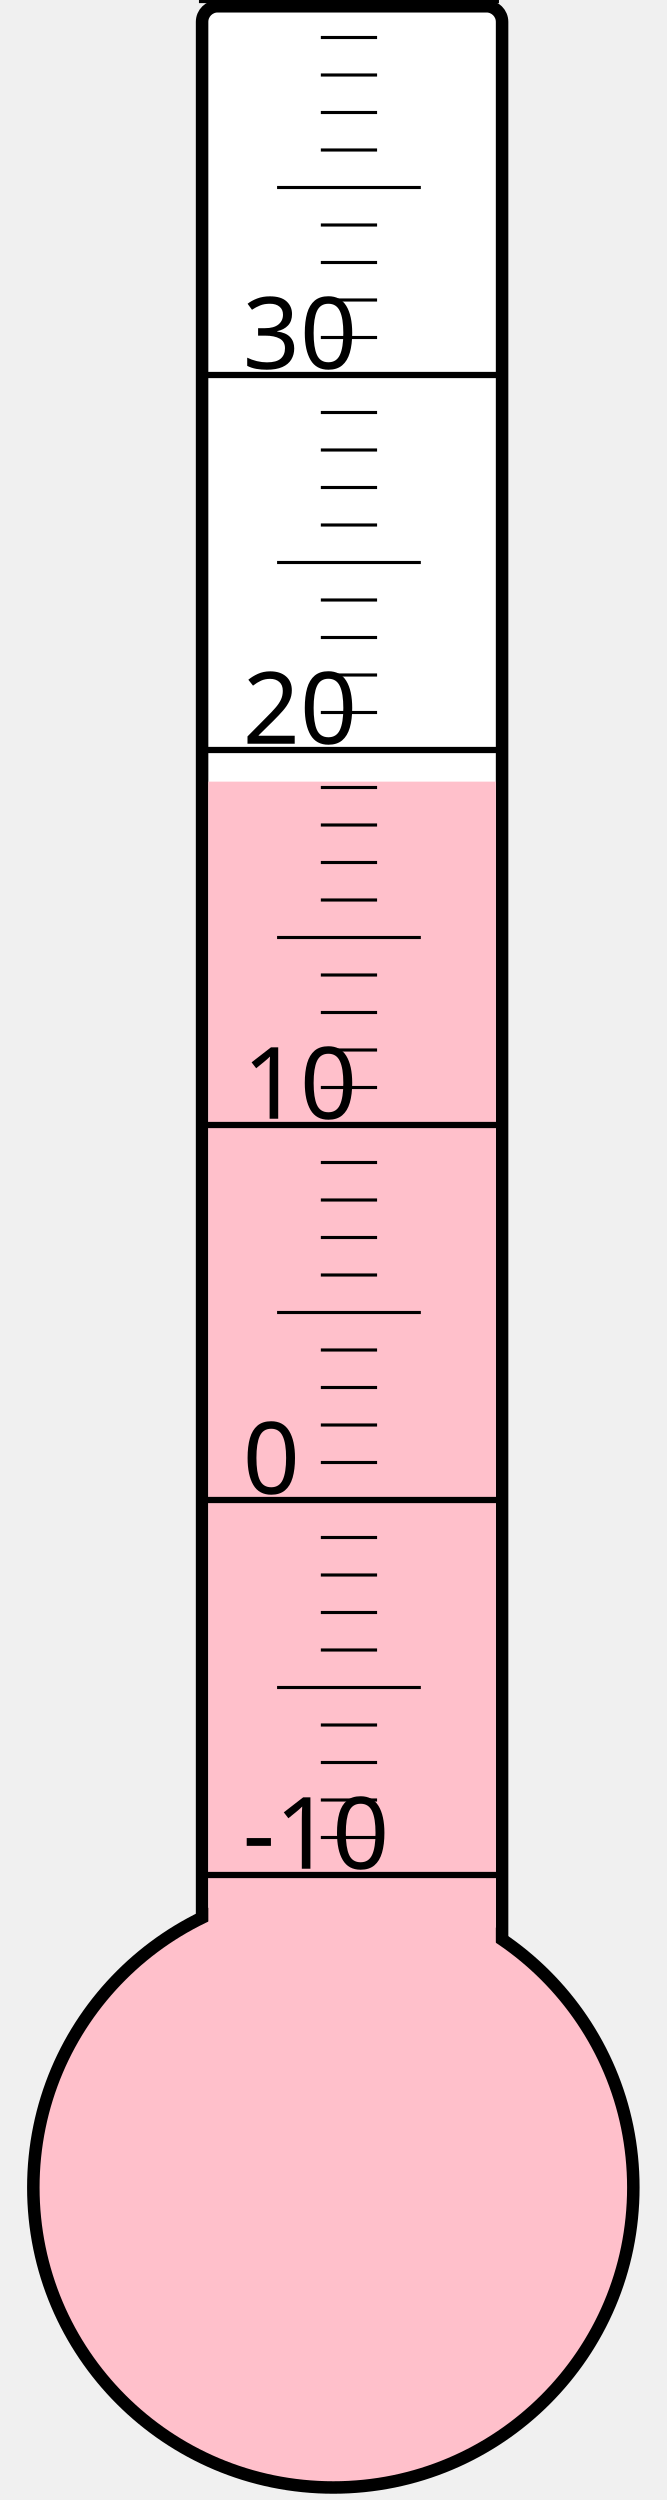
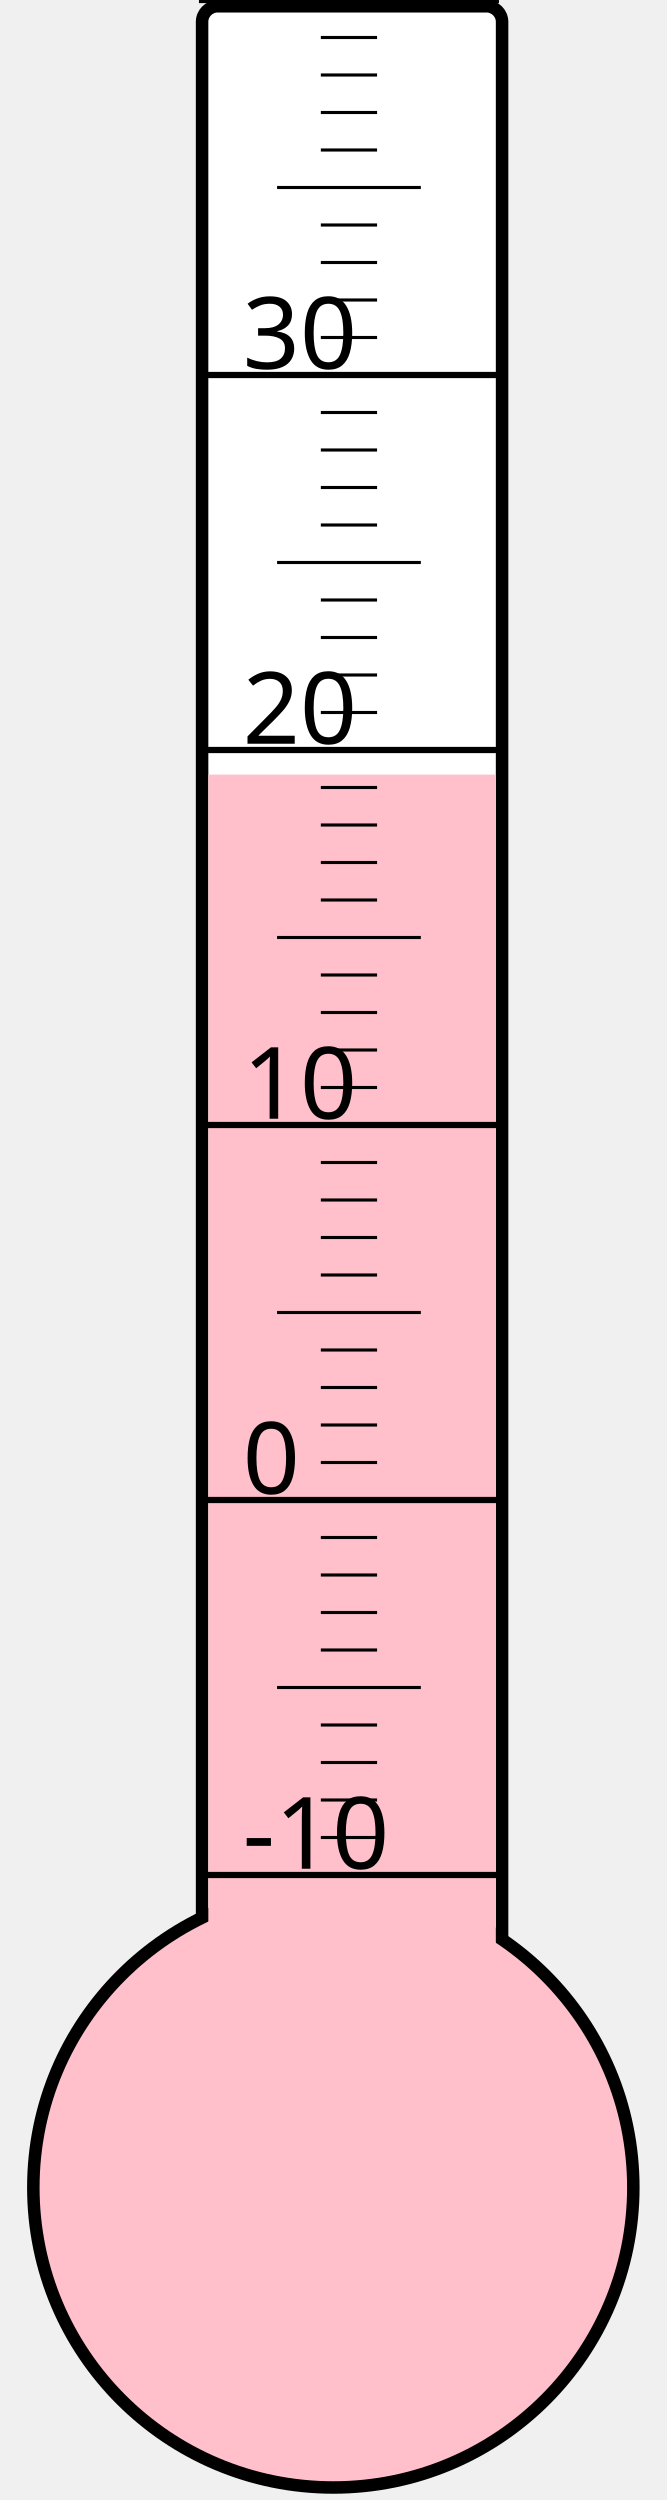
<svg xmlns="http://www.w3.org/2000/svg" width="40px" height="150px" viewBox="0 0 200 800">
  <rect width="200" height="800" x="0" y="0" style="fill: #ffffeb; fill-opacity: 0;" />
  <rect width="96" height="680" x="58" y="2" rx="5" ry="5" style="fill: white; fill-opacity: 1; stroke: black; stroke-width: 4;" />
  <circle cx="100" cy="700" r="96" style="fill: pink; stroke: black; stroke-width: 4;" />
-   <rect width="92" height="449.875" x="60" y="250.125" style="fill: pink; fill-opacity: 1; stroke-width: 0;" />
+   <rect width="92" height="452.125" x="60" y="247.875" style="fill: pink; fill-opacity: 1; stroke-width: 0;" />
  <text x="71" y="598" style="font-family: sans-serif; font-size: 24pt;">-10</text>
  <text x="71" y="478" style="font-family: sans-serif; font-size: 24pt;">0</text>
  <text x="71" y="358" style="font-family: sans-serif; font-size: 24pt;">10</text>
  <text x="71" y="238" style="font-family: sans-serif; font-size: 24pt;">20</text>
  <text x="71" y="118" style="font-family: sans-serif; font-size: 24pt;">30</text>
  <g style="stroke: black;">
    <line x1="57" y1="600" x2="153" y2="600" style="stroke-width: 2;" />
    <line x1="96" y1="588" x2="114" y2="588" style="stroke-width: 1;" />
    <line x1="96" y1="576" x2="114" y2="576" style="stroke-width: 1;" />
    <line x1="96" y1="564" x2="114" y2="564" style="stroke-width: 1;" />
    <line x1="96" y1="552" x2="114" y2="552" style="stroke-width: 1;" />
    <line x1="82" y1="540" x2="128" y2="540" style="stroke-width: 1;" />
    <line x1="96" y1="528" x2="114" y2="528" style="stroke-width: 1;" />
    <line x1="96" y1="516" x2="114" y2="516" style="stroke-width: 1;" />
    <line x1="96" y1="504" x2="114" y2="504" style="stroke-width: 1;" />
    <line x1="96" y1="492" x2="114" y2="492" style="stroke-width: 1;" />
    <line x1="57" y1="480" x2="153" y2="480" style="stroke-width: 2;" />
    <line x1="96" y1="468" x2="114" y2="468" style="stroke-width: 1;" />
    <line x1="96" y1="456" x2="114" y2="456" style="stroke-width: 1;" />
    <line x1="96" y1="444" x2="114" y2="444" style="stroke-width: 1;" />
    <line x1="96" y1="432" x2="114" y2="432" style="stroke-width: 1;" />
    <line x1="82" y1="420" x2="128" y2="420" style="stroke-width: 1;" />
    <line x1="96" y1="408" x2="114" y2="408" style="stroke-width: 1;" />
    <line x1="96" y1="396" x2="114" y2="396" style="stroke-width: 1;" />
    <line x1="96" y1="384" x2="114" y2="384" style="stroke-width: 1;" />
    <line x1="96" y1="372" x2="114" y2="372" style="stroke-width: 1;" />
    <line x1="57" y1="360" x2="153" y2="360" style="stroke-width: 2;" />
    <line x1="96" y1="348" x2="114" y2="348" style="stroke-width: 1;" />
    <line x1="96" y1="336" x2="114" y2="336" style="stroke-width: 1;" />
    <line x1="96" y1="324" x2="114" y2="324" style="stroke-width: 1;" />
    <line x1="96" y1="312" x2="114" y2="312" style="stroke-width: 1;" />
    <line x1="82" y1="300" x2="128" y2="300" style="stroke-width: 1;" />
    <line x1="96" y1="288" x2="114" y2="288" style="stroke-width: 1;" />
    <line x1="96" y1="276" x2="114" y2="276" style="stroke-width: 1;" />
    <line x1="96" y1="264" x2="114" y2="264" style="stroke-width: 1;" />
    <line x1="96" y1="252" x2="114" y2="252" style="stroke-width: 1;" />
    <line x1="57" y1="240" x2="153" y2="240" style="stroke-width: 2;" />
    <line x1="96" y1="228" x2="114" y2="228" style="stroke-width: 1;" />
    <line x1="96" y1="216" x2="114" y2="216" style="stroke-width: 1;" />
    <line x1="96" y1="204" x2="114" y2="204" style="stroke-width: 1;" />
    <line x1="96" y1="192" x2="114" y2="192" style="stroke-width: 1;" />
    <line x1="82" y1="180" x2="128" y2="180" style="stroke-width: 1;" />
    <line x1="96" y1="168" x2="114" y2="168" style="stroke-width: 1;" />
    <line x1="96" y1="156" x2="114" y2="156" style="stroke-width: 1;" />
    <line x1="96" y1="144" x2="114" y2="144" style="stroke-width: 1;" />
    <line x1="96" y1="132" x2="114" y2="132" style="stroke-width: 1;" />
    <line x1="57" y1="120" x2="153" y2="120" style="stroke-width: 2;" />
    <line x1="96" y1="108" x2="114" y2="108" style="stroke-width: 1;" />
    <line x1="96" y1="96" x2="114" y2="96" style="stroke-width: 1;" />
    <line x1="96" y1="84" x2="114" y2="84" style="stroke-width: 1;" />
    <line x1="96" y1="72" x2="114" y2="72" style="stroke-width: 1;" />
    <line x1="82" y1="60" x2="128" y2="60" style="stroke-width: 1;" />
    <line x1="96" y1="48" x2="114" y2="48" style="stroke-width: 1;" />
    <line x1="96" y1="36" x2="114" y2="36" style="stroke-width: 1;" />
    <line x1="96" y1="24" x2="114" y2="24" style="stroke-width: 1;" />
    <line x1="96" y1="12" x2="114" y2="12" style="stroke-width: 1;" />
    <line x1="57" y1="0" x2="153" y2="0" style="stroke-width: 2;" />
  </g>
</svg>
